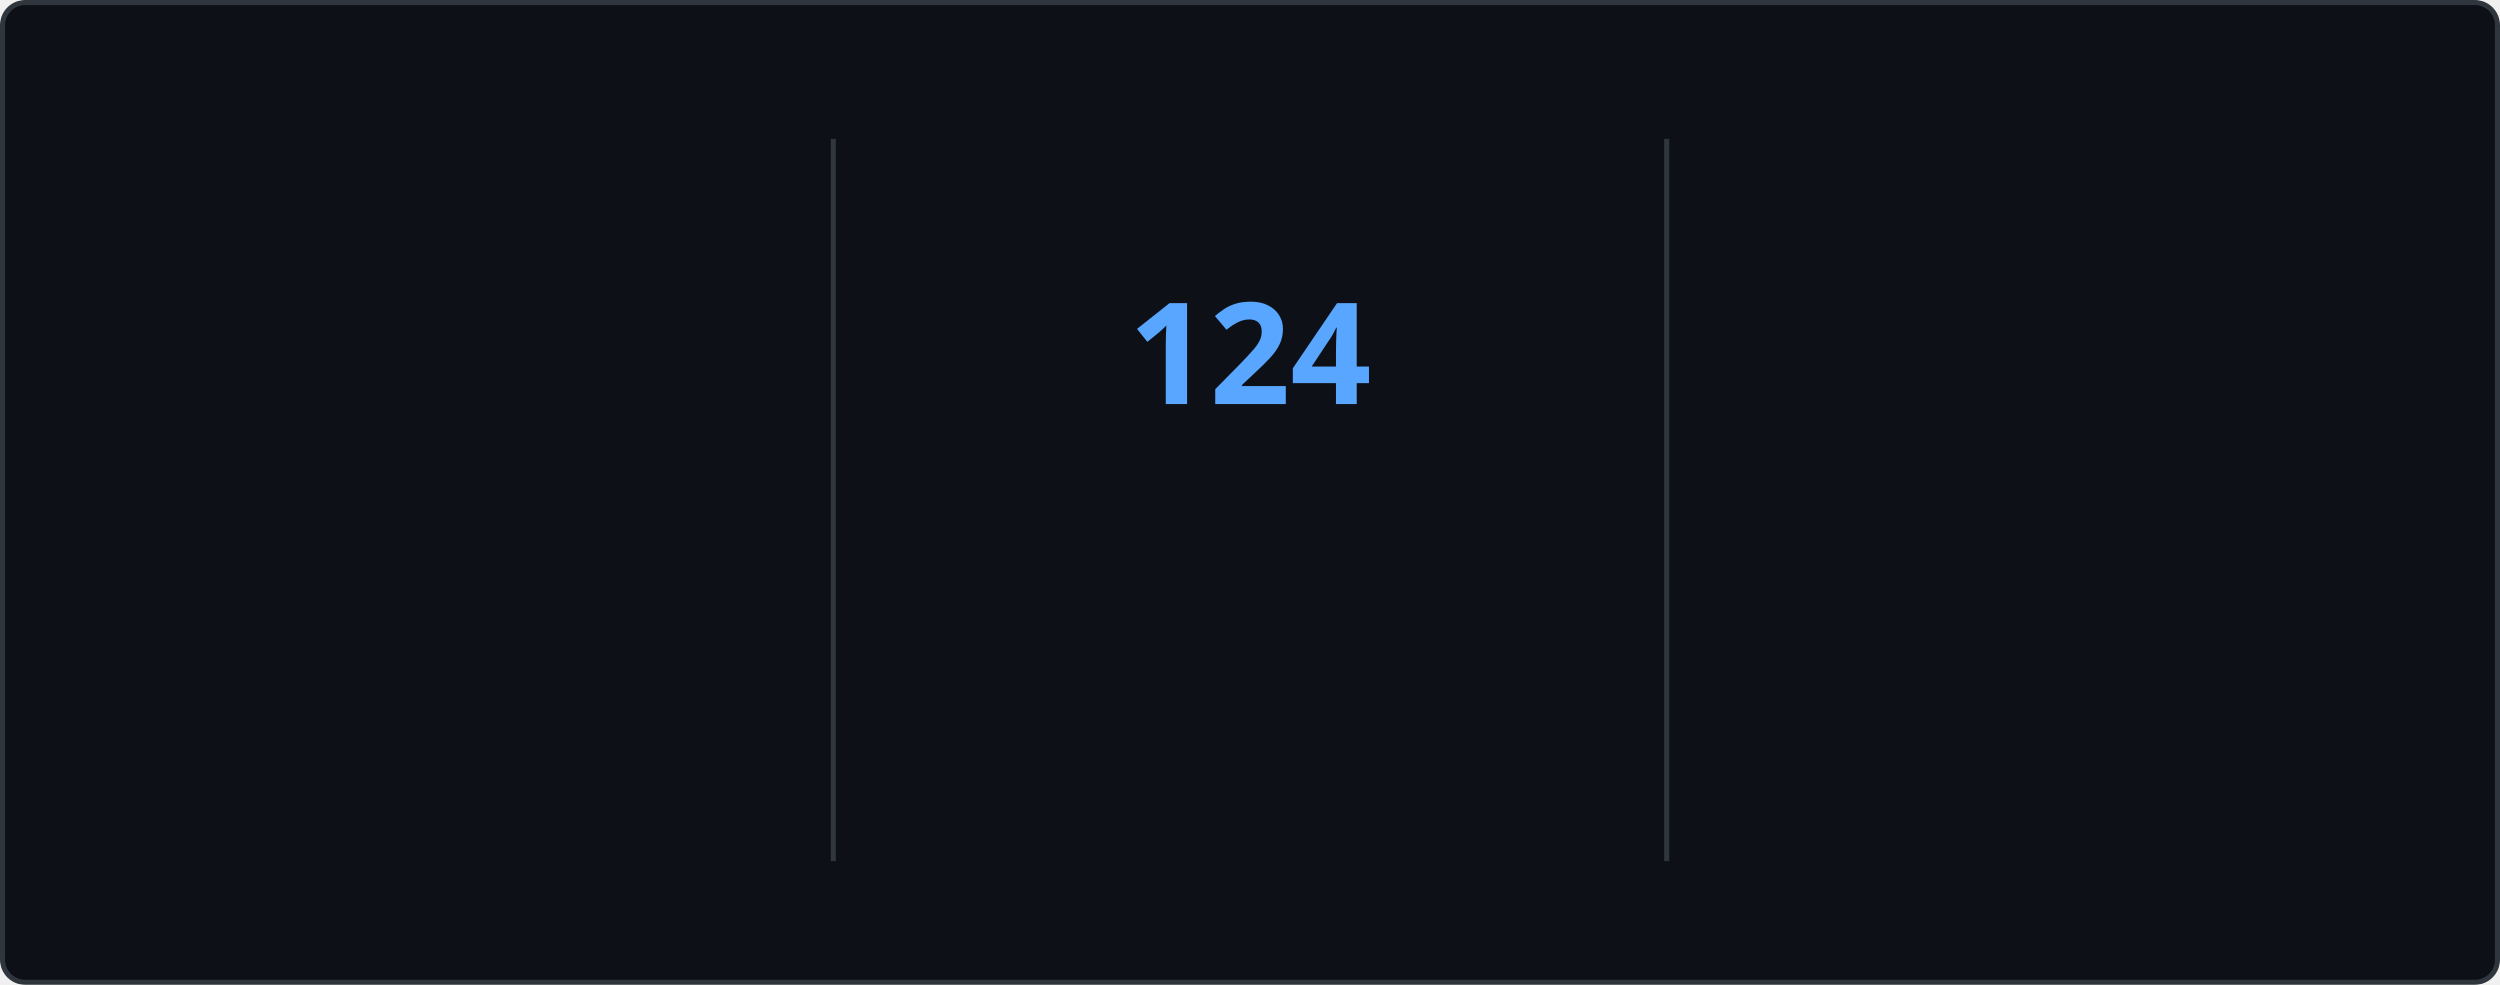
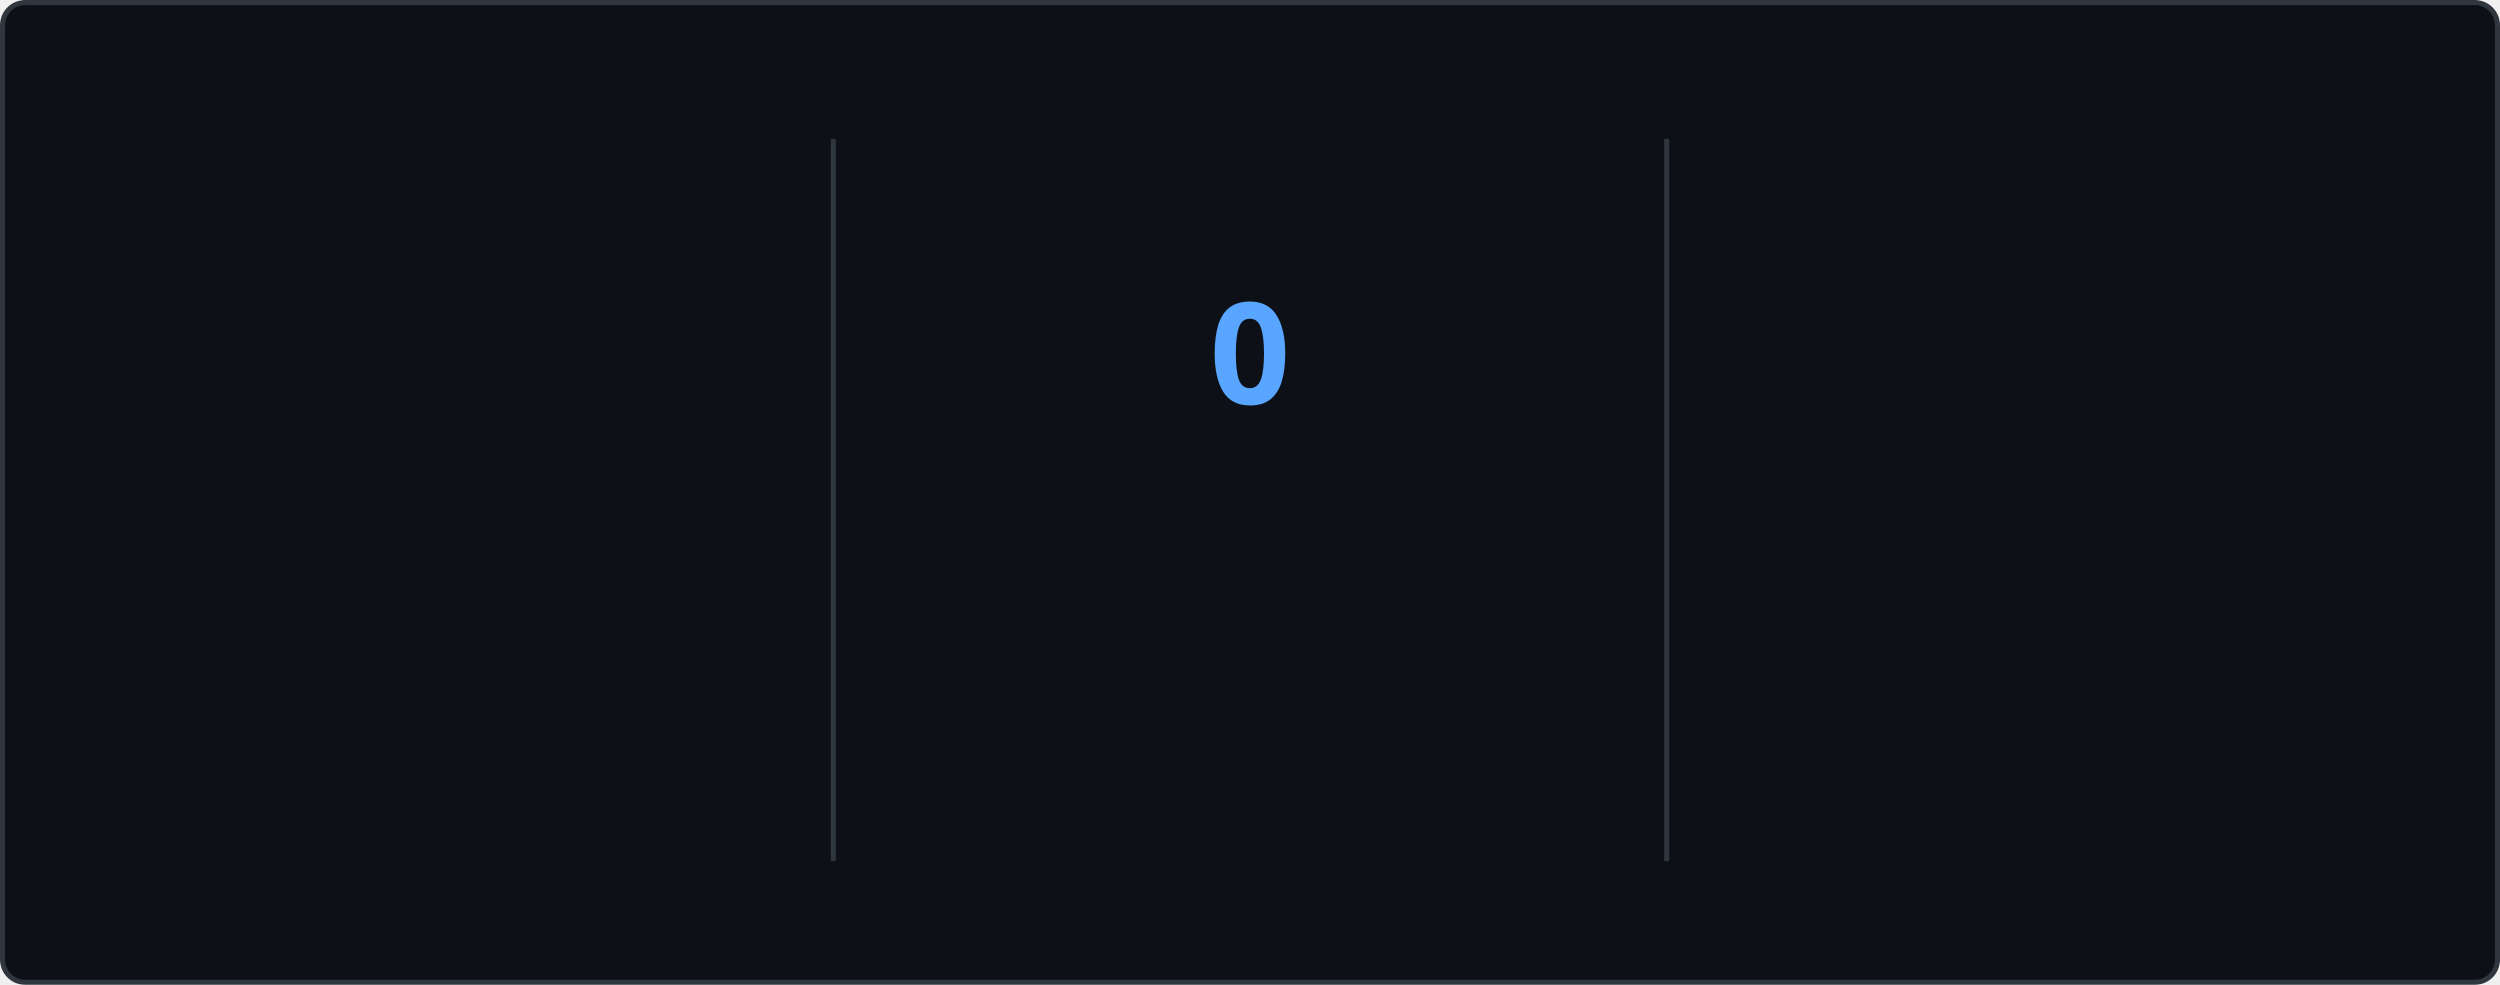
<svg xmlns="http://www.w3.org/2000/svg" style="isolation: isolate" viewBox="0 0 495 195" width="495px" height="195px" direction="ltr">
  <style>
    @keyframes currstreak {
      0% { font-size: 3px; opacity: 0.2; }
      80% { font-size: 34px; opacity: 1; }
      100% { font-size: 28px; opacity: 1; }
    }
    @keyframes fadein {
      0% { opacity: 0; }
      100% { opacity: 1; }
    }
    .big-number {
      font-family: "Segoe UI", Ubuntu, sans-serif;
      font-weight: 700;
      font-size: 28px;
      fill: #e6edf3;
    }
    .label {
      font-family: "Segoe UI", Ubuntu, sans-serif;
      font-weight: 400;
      font-size: 14px;
      fill: #e6edf3;
    }
    .range-text {
      font-family: "Segoe UI", Ubuntu, sans-serif;
      font-weight: 400;
      font-size: 12px;
      fill: #8b949e;
    }
    .current-streak-num {
      font-family: "Segoe UI", Ubuntu, sans-serif;
      font-weight: 700;
      font-size: 28px;
      fill: #58a6ff;
    }</style>
  <defs>
    <clipPath id="outer_rectangle">
      <rect width="495" height="195" rx="4.5" />
    </clipPath>
    <mask id="mask_out_ring_behind_fire">
      <rect width="495" height="195" fill="white" />
      <ellipse id="mask-ellipse" cx="247.5" cy="32" rx="13" ry="18" fill="black" />
    </mask>
  </defs>
  <g clip-path="url(#outer_rectangle)">
    <g style="isolation: isolate">
      <rect fill="#0d1117" rx="4.5" x="0.5" y="0.5" width="494" height="194" stroke="#30363d" />
    </g>
    <g style="isolation: isolate">
      <line x1="165" y1="28" x2="165" y2="170" vector-effect="non-scaling-stroke" stroke-width="1" stroke="#30363d" stroke-linejoin="miter" stroke-linecap="square" stroke-miterlimit="3" />
      <line x1="330" y1="28" x2="330" y2="170" vector-effect="non-scaling-stroke" stroke-width="1" stroke="#30363d" stroke-linejoin="miter" stroke-linecap="square" stroke-miterlimit="3" />
    </g>
    <g style="isolation: isolate">
      <g transform="translate(82.5, 48)">
        <text x="0" y="32" stroke-width="0" text-anchor="middle" class="big-number" style="opacity: 0; animation: fadein 0.5s linear forwards 0.6s">
            7.3K
          </text>
      </g>
      <g transform="translate(82.5, 84)">
        <text x="0" y="32" stroke-width="0" text-anchor="middle" class="label" style="opacity: 0; animation: fadein 0.5s linear forwards 0.7s">
            Total Contributions
          </text>
      </g>
      <g transform="translate(82.5, 114)">
        <text x="0" y="32" stroke-width="0" text-anchor="middle" class="range-text" style="opacity: 0; animation: fadein 0.5s linear forwards 0.8s">
            Nov 9 - Present
          </text>
      </g>
    </g>
    <g style="isolation: isolate">
      <g mask="url(#mask_out_ring_behind_fire)">
        <circle cx="247.5" cy="71" r="40" fill="none" stroke="#e6edf3" stroke-width="5" style="opacity: 0; animation: fadein 0.5s linear forwards 0.4s" />
      </g>
      <g transform="translate(247.5, 19.5)" stroke-opacity="0" style="opacity: 0; animation: fadein 0.5s linear forwards 0.6s">
        <path d="M -12 -0.5 L 15 -0.5 L 15 23.5 L -12 23.5 L -12 -0.5 Z" fill="none" />
        <path d="M 1.5 0.67 C 1.5 0.67 2.24 3.32 2.24 5.47 C 2.24 7.53 0.89 9.2 -1.17 9.2 C -3.23 9.2 -4.79 7.53 -4.79 5.47 L -4.76 5.11 C -6.78 7.51 -8 10.62 -8 13.99 C -8 18.41 -4.42 22 0 22 C 4.42 22 8 18.41 8 13.99 C 8 8.6 5.41 3.79 1.5 0.67 Z M -0.29 19 C -2.07 19 -3.51 17.6 -3.51 15.86 C -3.51 14.24 -2.46 13.1 -0.7 12.74 C 1.07 12.38 2.9 11.53 3.92 10.16 C 4.31 11.45 4.51 12.81 4.51 14.2 C 4.51 16.85 2.36 19 -0.29 19 Z" fill="#e6edf3" stroke-opacity="0" />
      </g>
      <g transform="translate(247.5, 48)">
        <text x="0" y="32" stroke-width="0" text-anchor="middle" class="current-streak-num" style="animation: currstreak 0.6s linear forwards">
-             124
+             0
          </text>
      </g>
      <g transform="translate(247.5, 108)">
        <text x="0" y="32" stroke-width="0" text-anchor="middle" class="label" style="opacity: 0; animation: fadein 0.5s linear forwards 0.9s">
            Current Streak
          </text>
      </g>
      <g transform="translate(247.5, 145)">
        <text x="0" y="21" stroke-width="0" text-anchor="middle" class="range-text" style="opacity: 0; animation: fadein 0.5s linear forwards 0.9s">
-             Jul 12 - Nov 12
+             0 days
          </text>
      </g>
    </g>
    <g style="isolation: isolate">
      <g transform="translate(412.5, 48)">
        <text x="0" y="32" stroke-width="0" text-anchor="middle" class="big-number" style="opacity: 0; animation: fadein 0.5s linear forwards 1.2s">
            124
          </text>
      </g>
      <g transform="translate(412.5, 84)">
        <text x="0" y="32" stroke-width="0" text-anchor="middle" class="label" style="opacity: 0; animation: fadein 0.5s linear forwards 1.3s">
            Longest Streak
          </text>
      </g>
      <g transform="translate(412.5, 114)">
        <text x="0" y="32" stroke-width="0" text-anchor="middle" class="range-text" style="opacity: 0; animation: fadein 0.5s linear forwards 1.4s">
            Jul 12 - Nov 12
          </text>
      </g>
    </g>
  </g>
</svg>
